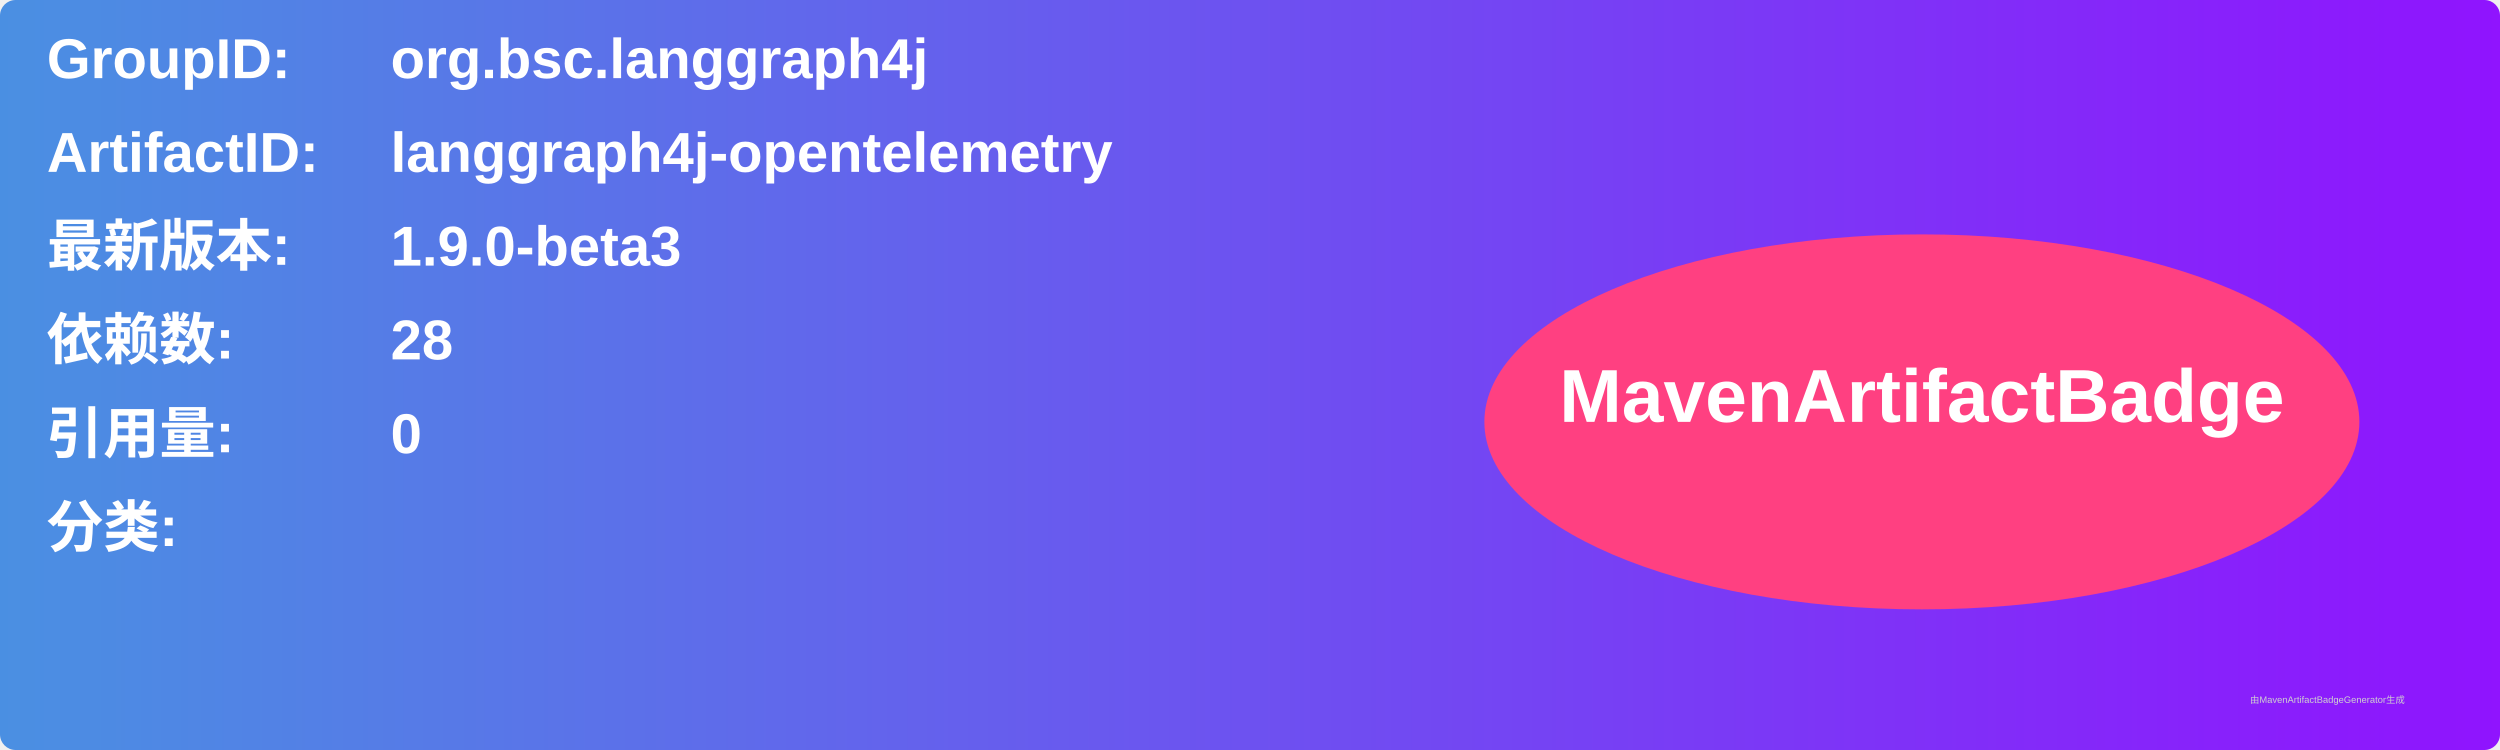
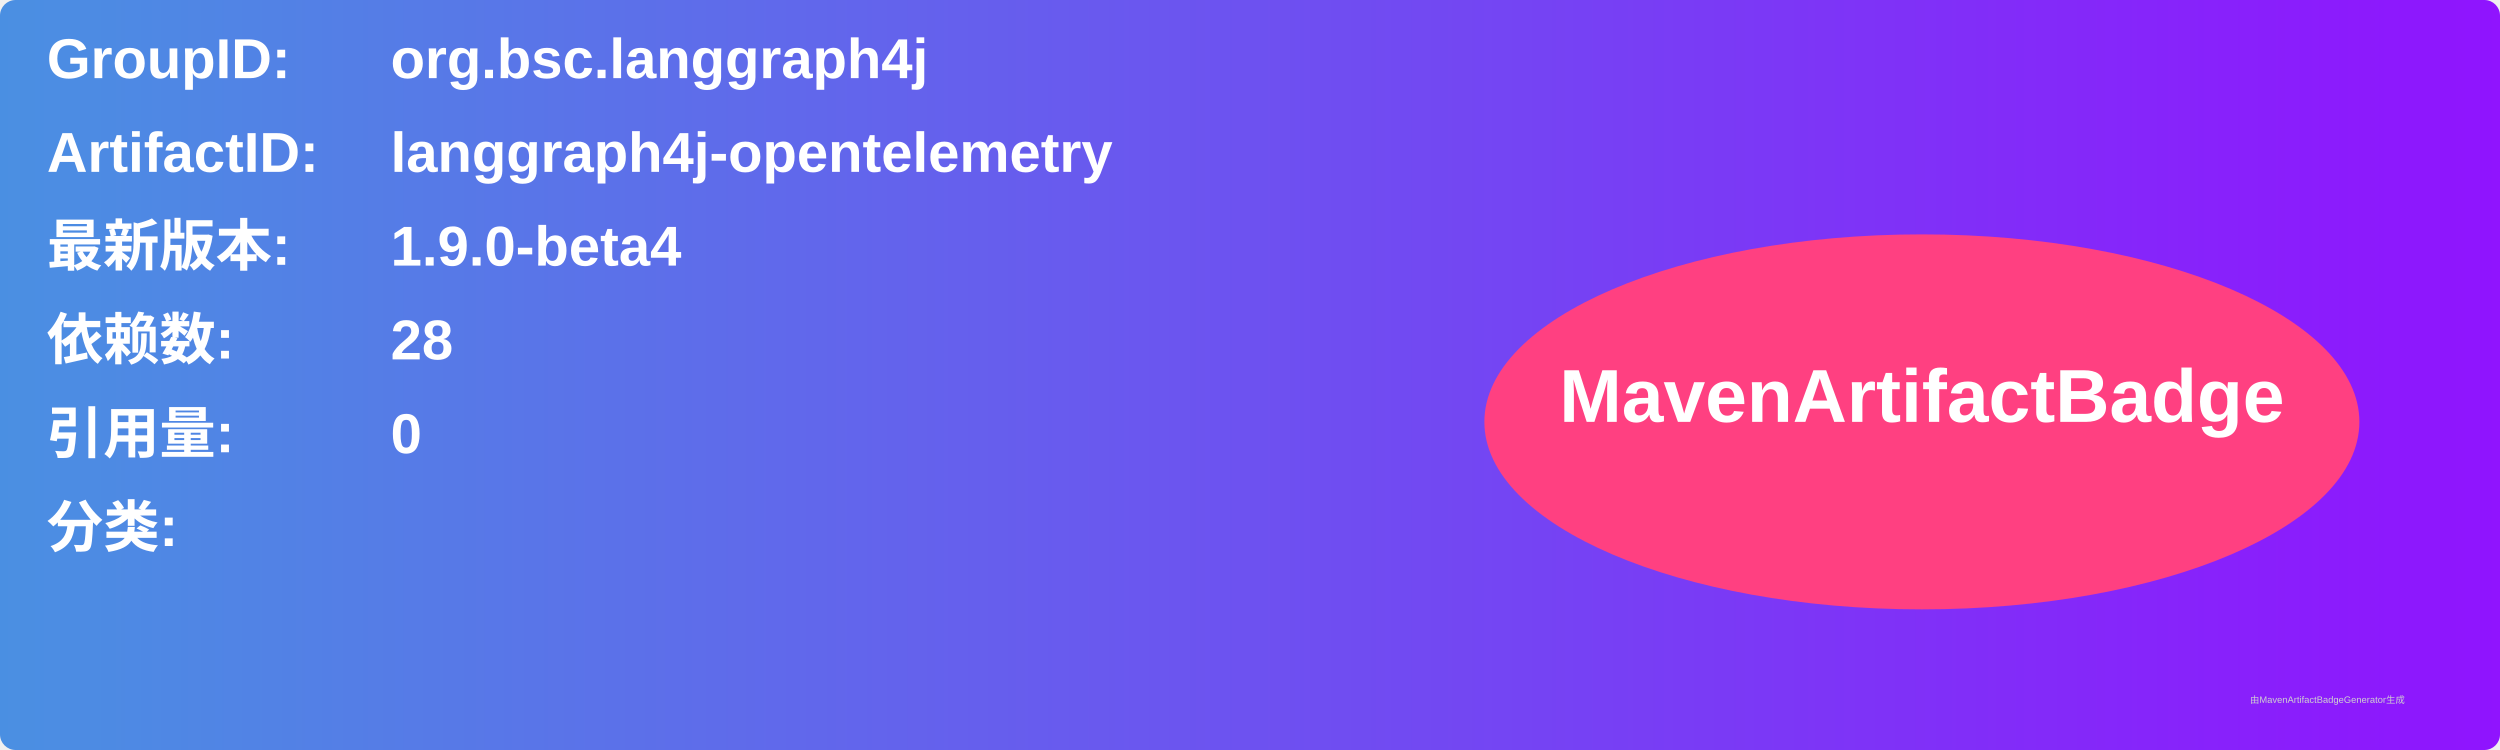
<svg xmlns="http://www.w3.org/2000/svg" width="800" height="240" viewBox="0 0 800 240">
  <linearGradient id="grad" x1="0%" y1="0%" x2="100%" y2="0%">
    <stop offset="0%" stop-color="#4a90e2" />
    <stop offset="100%" stop-color="#9013fe" />
  </linearGradient>
  <rect width="100%" height="100%" rx="5" ry="5" fill="url(#grad)" />
  <g transform="translate(15, 15)">
    <text x="0" y="10" font-family="Arial" font-size="18" fill="white" font-weight="bold" width="260">GroupID:</text>
    <text x="110" y="10" font-family="Arial" font-size="18" fill="white" font-weight="bold" width="460">org.bsc.langgraph4j</text>
    <text x="0" y="40" font-family="Arial" font-size="18" fill="white" font-weight="bold" width="260">ArtifactID:</text>
    <text x="110" y="40" font-family="Arial" font-size="18" fill="white" font-weight="bold" width="460">langgraph4j-opentelemetry</text>
    <text x="0" y="70" font-family="Arial" font-size="18" fill="white" font-weight="bold">最新版本:</text>
    <text x="110" y="70" font-family="Arial" font-size="18" fill="white" font-weight="bold">
-       <tspan font-weight="bold">1.9.0-beta3</tspan>
+       <tspan font-weight="bold">1.9.0-beta4</tspan>
    </text>
    <text x="0" y="100" font-family="Arial" font-size="18" fill="white" font-weight="bold">依赖数: </text>
    <text x="110" y="100" font-family="Arial" font-size="18" fill="white">
      <tspan font-weight="bold">28</tspan>
    </text>
    <text x="0" y="130" font-family="Arial" font-size="18" fill="white" font-weight="bold">引用量: </text>
    <text x="110" y="130" font-family="Arial" font-size="18" fill="white">
      <tspan font-weight="bold">0</tspan>
    </text>
    <text x="0" y="160" font-family="Arial" font-size="18" fill="white" font-weight="bold">分类:</text>
    <text x="10" y="190" font-family="Arial" font-size="10" fill="white">
      <tspan font-weight="bold" />
    </text>
    <ellipse cx="600" cy="120" rx="140" ry="60" fill="#ff4081" />
    <text x="600" y="120" text-anchor="middle" font-family="Arial" font-size="24" fill="white" font-weight="bold">MavenArtifactBadge</text>
  </g>
  <text x="720" y="225" font-family="Arial" font-size="3" fill="#d0d0d0">由MavenArtifactBadgeGenerator生成</text>
</svg>
